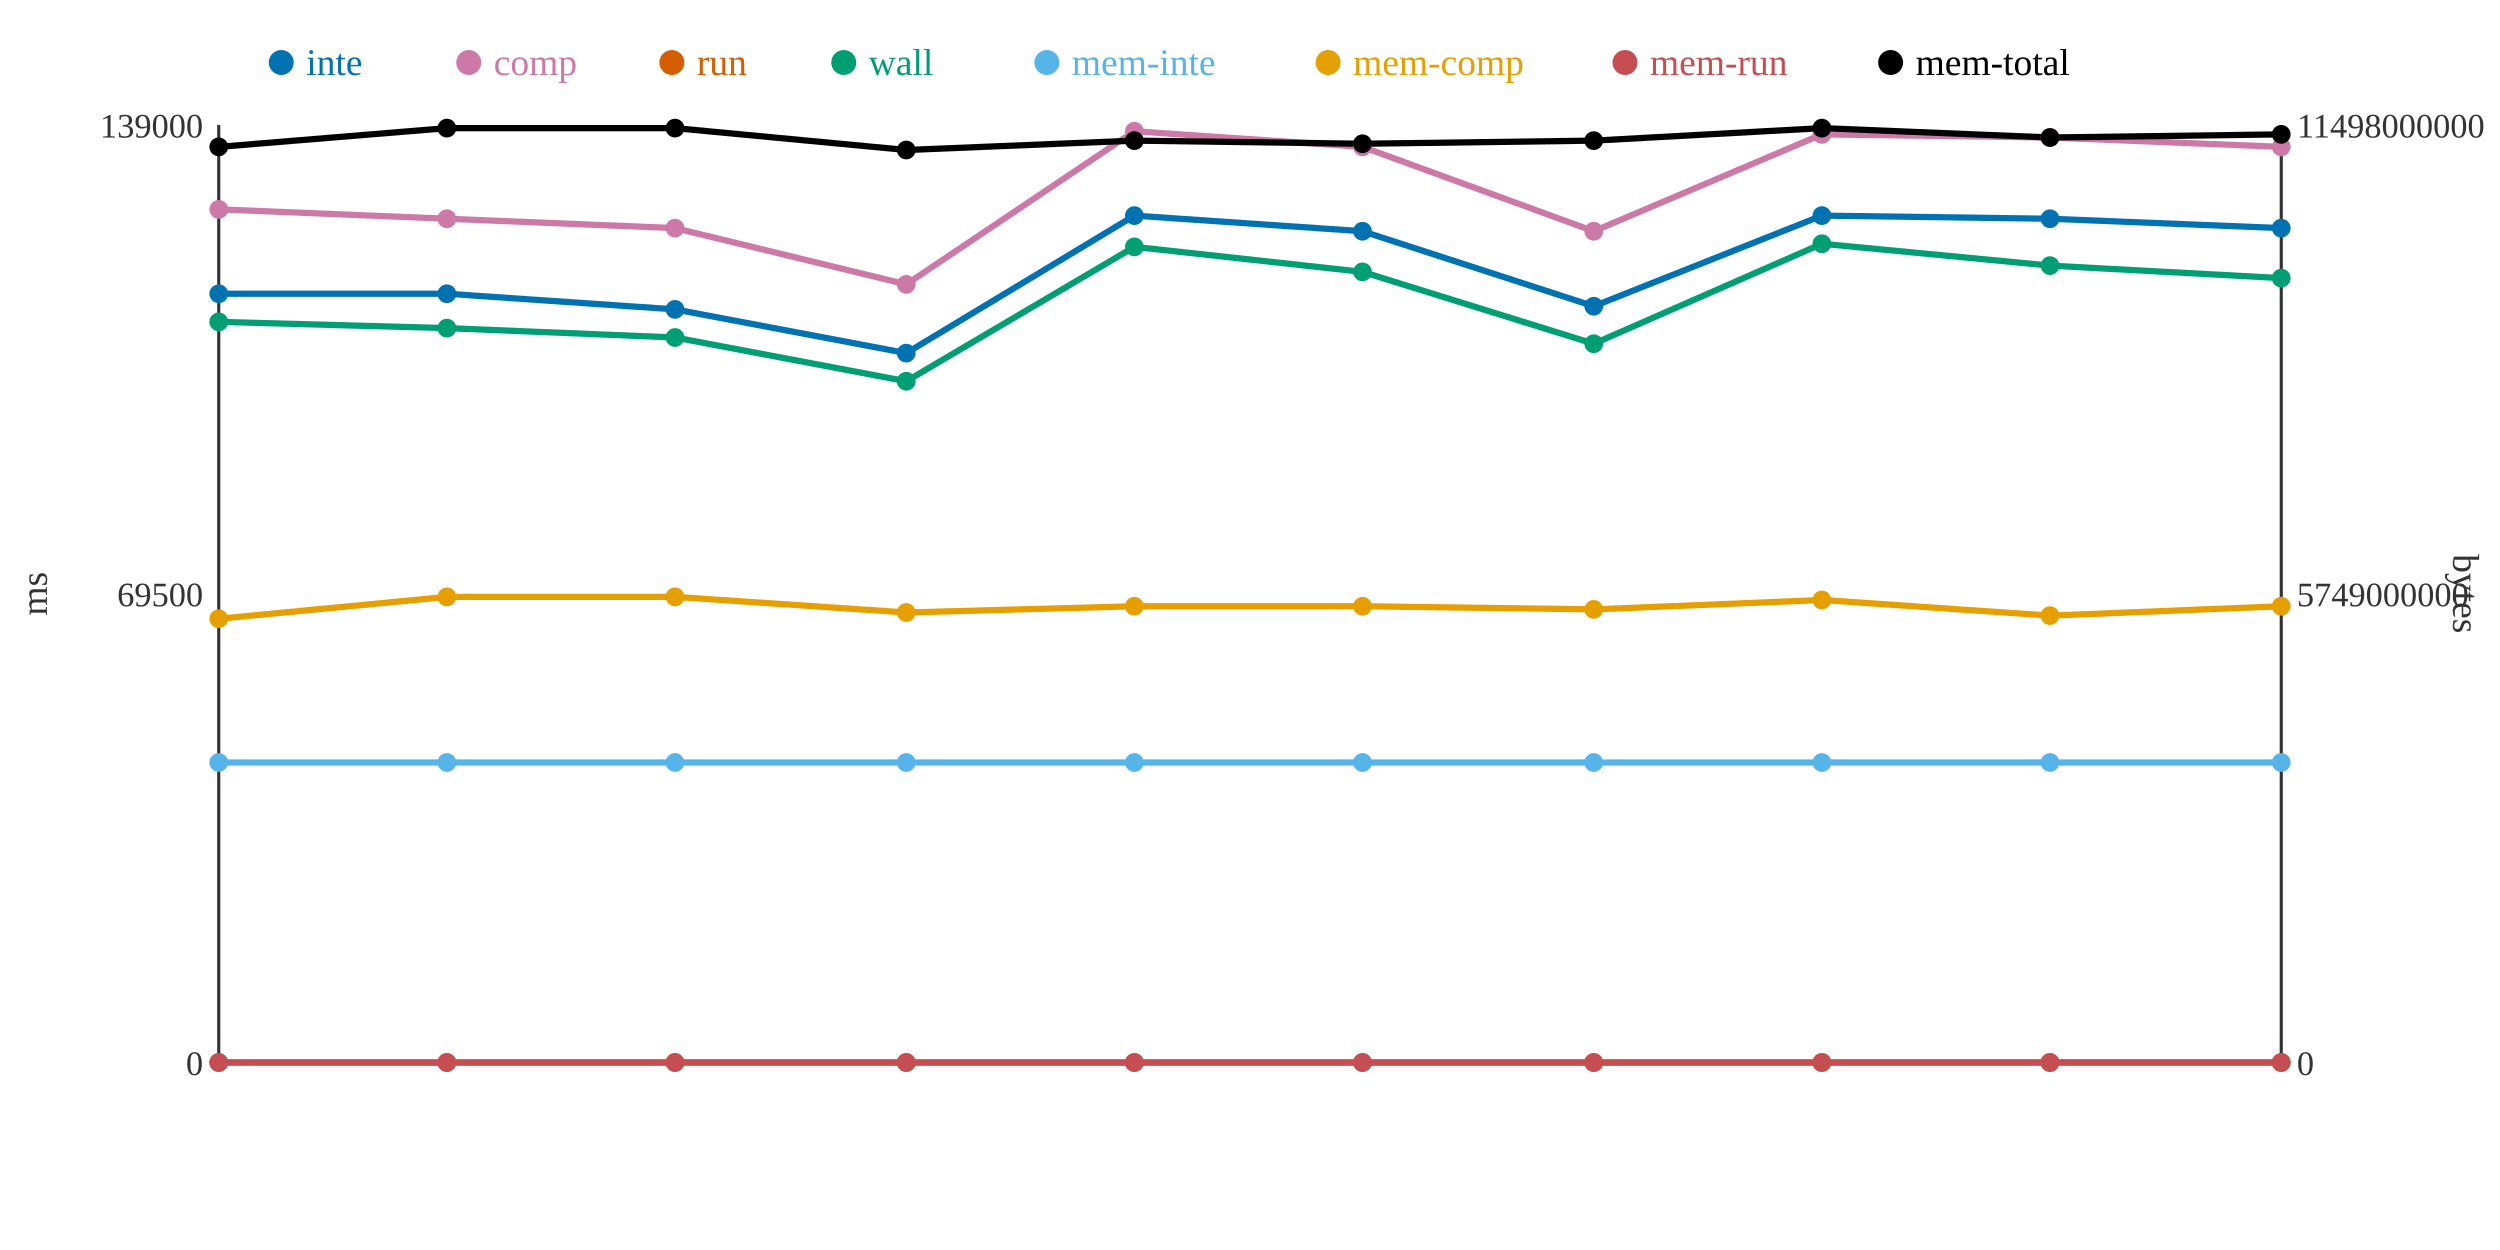
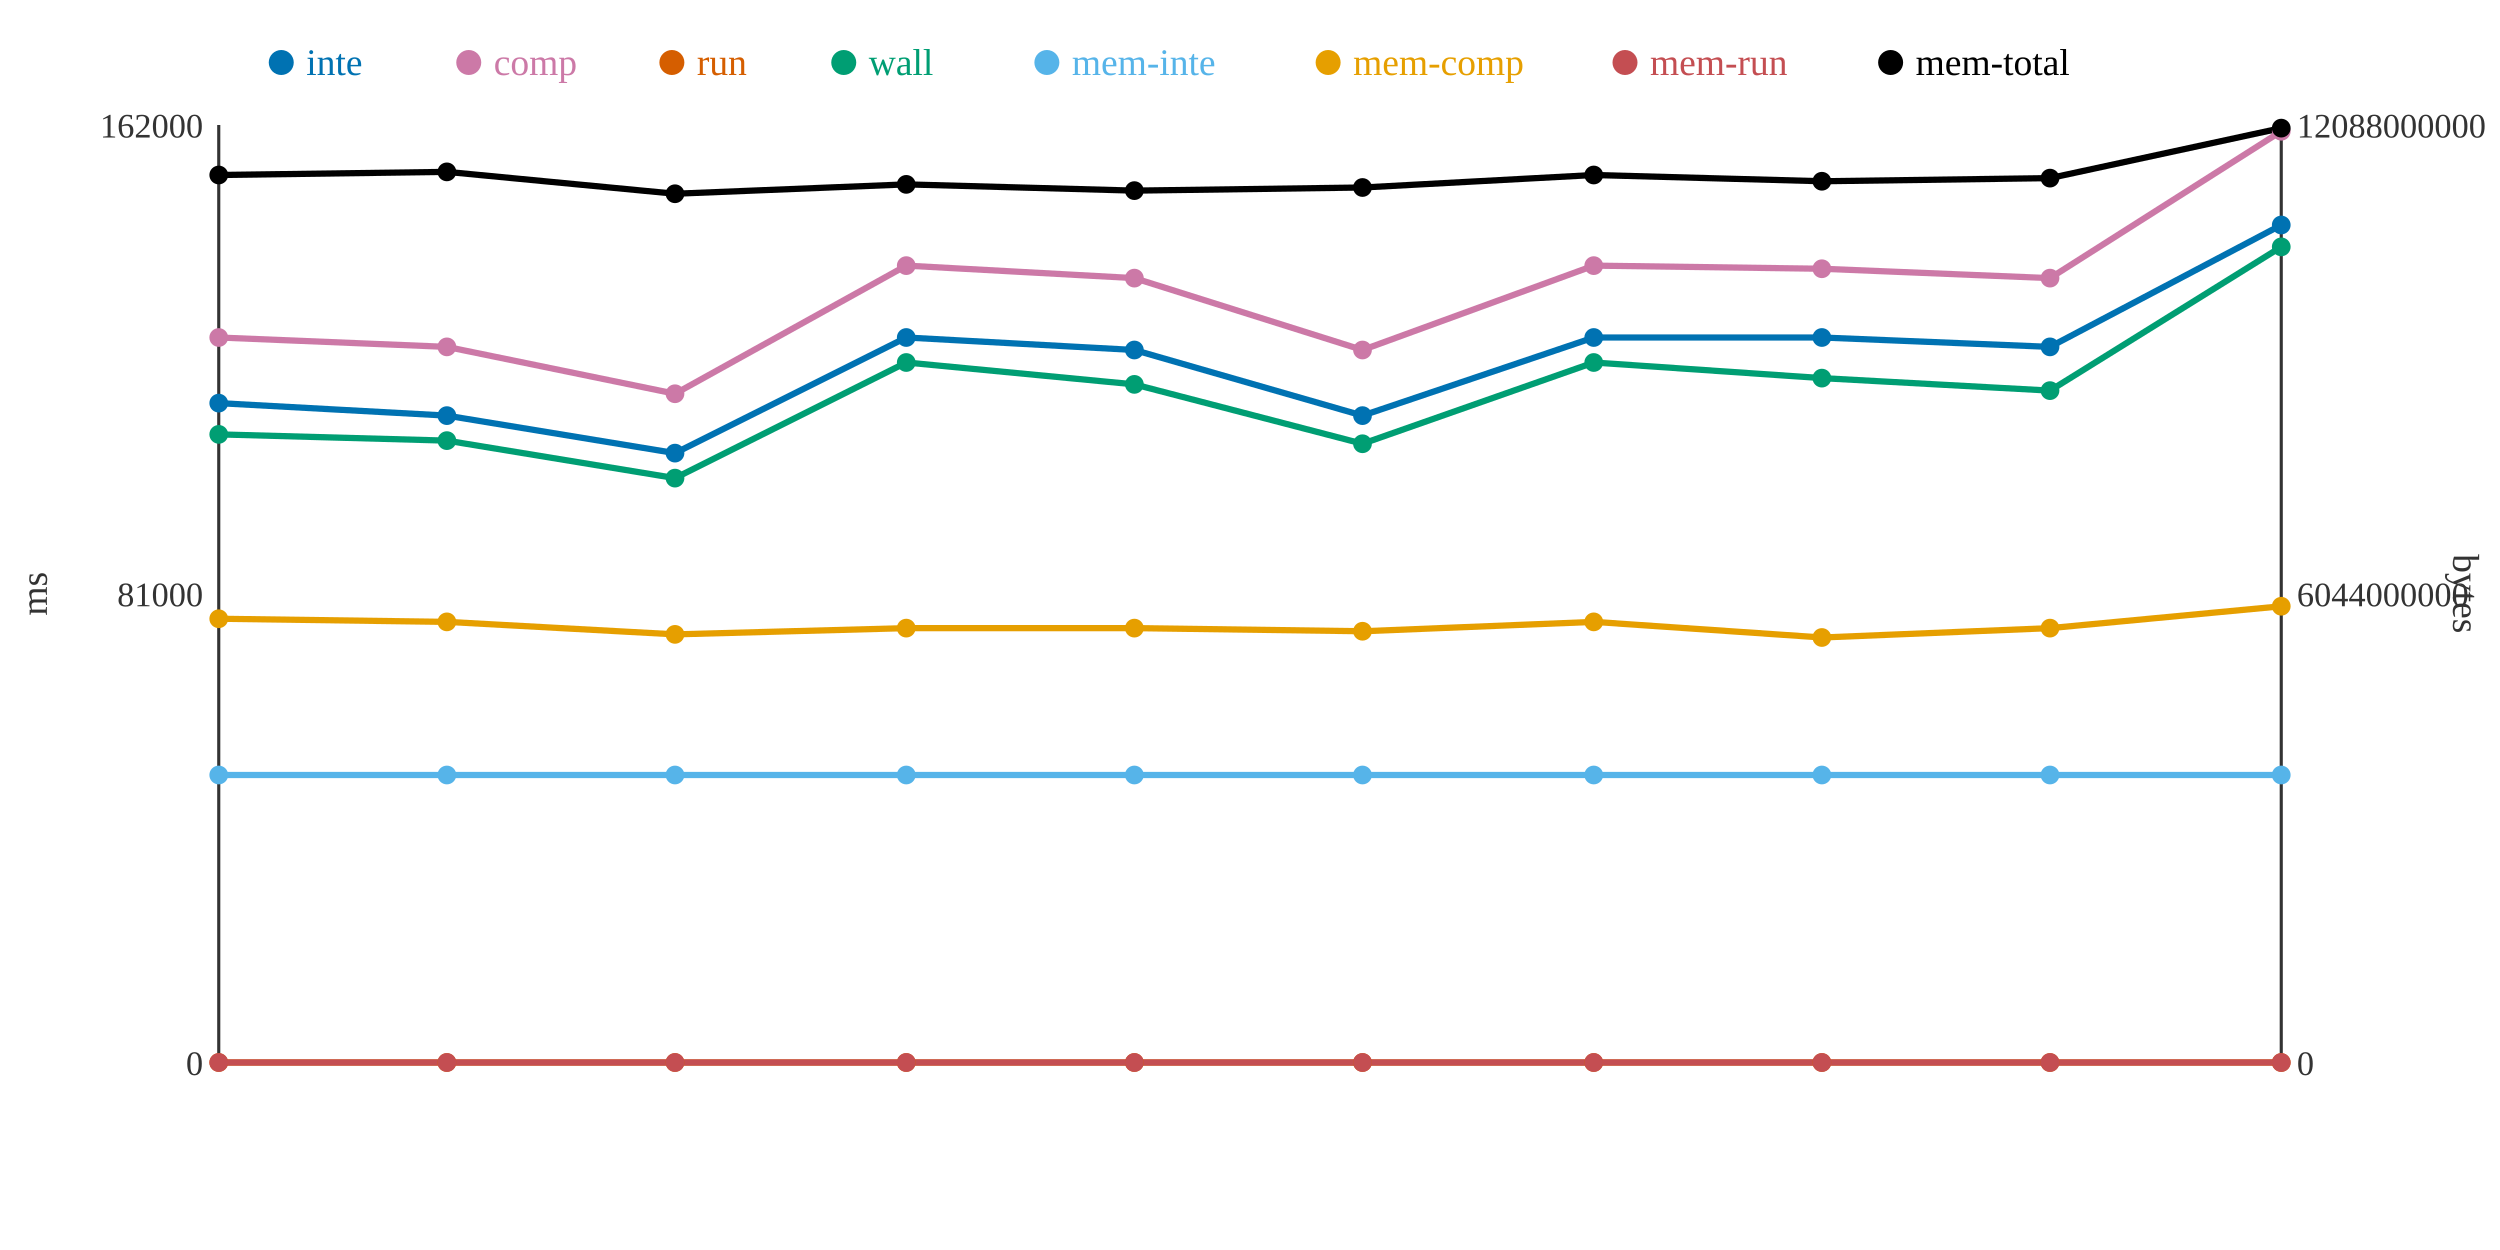
<svg xmlns="http://www.w3.org/2000/svg" width="800" height="400">
  <rect width="800" height="400" fill="white" />
  <line x1="70" y1="40" x2="70" y2="340" stroke="#333" stroke-width="1" />
  <line x1="70" y1="340" x2="730" y2="340" stroke="#333" stroke-width="1" />
  <line x1="730" y1="40" x2="730" y2="340" stroke="#333" stroke-width="1" />
  <text x="65" y="344" text-anchor="end" font-size="11" fill="#333">0</text>
-   <text x="65" y="194" text-anchor="end" font-size="11" fill="#333">69500</text>
-   <text x="65" y="44" text-anchor="end" font-size="11" fill="#333">139000</text>
+   <text x="65" y="194" text-anchor="end" font-size="11" fill="#333">81000</text>
+   <text x="65" y="44" text-anchor="end" font-size="11" fill="#333">162000</text>
  <text x="15" y="190" text-anchor="middle" font-size="12" fill="#333" transform="rotate(-90 15 190)">ms</text>
  <text x="735" y="344" text-anchor="start" font-size="11" fill="#333">0</text>
-   <text x="735" y="194" text-anchor="start" font-size="11" fill="#333">5749000000</text>
-   <text x="735" y="44" text-anchor="start" font-size="11" fill="#333">11498000000</text>
+   <text x="735" y="194" text-anchor="start" font-size="11" fill="#333">6044000000</text>
+   <text x="735" y="44" text-anchor="start" font-size="11" fill="#333">12088000000</text>
  <text x="785" y="190" text-anchor="middle" font-size="12" fill="#333" transform="rotate(90 785 190)">bytes</text>
-   <polyline points="70,94 143,94 216,99 290,113 363,69 436,74 510,98 583,69 656,70 730,73" fill="none" stroke="#0072B2" stroke-width="2" />
-   <polyline points="70,67 143,70 216,73 290,91 363,42 436,47 510,74 583,43 656,44 730,47" fill="none" stroke="#CC79A7" stroke-width="2" />
+   <polyline points="70,129 143,133 216,145 290,108 363,112 436,133 510,108 583,108 656,111 730,72" fill="none" stroke="#0072B2" stroke-width="2" />
+   <polyline points="70,108 143,111 216,126 290,85 363,89 436,112 510,85 583,86 656,89 730,42" fill="none" stroke="#CC79A7" stroke-width="2" />
  <polyline points="70,340 143,340 216,340 290,340 363,340 436,340 510,340 583,340 656,340 730,340" fill="none" stroke="#D55E00" stroke-width="2" />
-   <polyline points="70,103 143,105 216,108 290,122 363,79 436,87 510,110 583,78 656,85 730,89" fill="none" stroke="#009E73" stroke-width="2" />
-   <polyline points="70,244 143,244 216,244 290,244 363,244 436,244 510,244 583,244 656,244 730,244" fill="none" stroke="#56B4E9" stroke-width="2" />
-   <polyline points="70,198 143,191 216,191 290,196 363,194 436,194 510,195 583,192 656,197 730,194" fill="none" stroke="#E69F00" stroke-width="2" />
+   <polyline points="70,139 143,141 216,153 290,116 363,123 436,142 510,116 583,121 656,125 730,79" fill="none" stroke="#009E73" stroke-width="2" />
+   <polyline points="70,248 143,248 216,248 290,248 363,248 436,248 510,248 583,248 656,248 730,248" fill="none" stroke="#56B4E9" stroke-width="2" />
+   <polyline points="70,198 143,199 216,203 290,201 363,201 436,202 510,199 583,204 656,201 730,194" fill="none" stroke="#E69F00" stroke-width="2" />
  <polyline points="70,340 143,340 216,340 290,340 363,340 436,340 510,340 583,340 656,340 730,340" fill="none" stroke="#C44E52" stroke-width="2" />
-   <polyline points="70,47 143,41 216,41 290,48 363,45 436,46 510,45 583,41 656,44 730,43" fill="none" stroke="#000000" stroke-width="2" />
-   <circle cx="70" cy="94" r="3" fill="#0072B2" />
-   <circle cx="70" cy="67" r="3" fill="#CC79A7" />
+   <polyline points="70,56 143,55 216,62 290,59 363,61 436,60 510,56 583,58 656,57 730,41" fill="none" stroke="#000000" stroke-width="2" />
+   <circle cx="70" cy="129" r="3" fill="#0072B2" />
+   <circle cx="70" cy="108" r="3" fill="#CC79A7" />
  <circle cx="70" cy="340" r="3" fill="#D55E00" />
-   <circle cx="70" cy="103" r="3" fill="#009E73" />
-   <circle cx="70" cy="244" r="3" fill="#56B4E9" />
+   <circle cx="70" cy="139" r="3" fill="#009E73" />
+   <circle cx="70" cy="248" r="3" fill="#56B4E9" />
  <circle cx="70" cy="198" r="3" fill="#E69F00" />
  <circle cx="70" cy="340" r="3" fill="#C44E52" />
-   <circle cx="70" cy="47" r="3" fill="#000000" />
-   <circle cx="143" cy="94" r="3" fill="#0072B2" />
-   <circle cx="143" cy="70" r="3" fill="#CC79A7" />
+   <circle cx="70" cy="56" r="3" fill="#000000" />
+   <circle cx="143" cy="133" r="3" fill="#0072B2" />
+   <circle cx="143" cy="111" r="3" fill="#CC79A7" />
  <circle cx="143" cy="340" r="3" fill="#D55E00" />
-   <circle cx="143" cy="105" r="3" fill="#009E73" />
-   <circle cx="143" cy="244" r="3" fill="#56B4E9" />
-   <circle cx="143" cy="191" r="3" fill="#E69F00" />
+   <circle cx="143" cy="141" r="3" fill="#009E73" />
+   <circle cx="143" cy="248" r="3" fill="#56B4E9" />
+   <circle cx="143" cy="199" r="3" fill="#E69F00" />
  <circle cx="143" cy="340" r="3" fill="#C44E52" />
-   <circle cx="143" cy="41" r="3" fill="#000000" />
-   <circle cx="216" cy="99" r="3" fill="#0072B2" />
-   <circle cx="216" cy="73" r="3" fill="#CC79A7" />
+   <circle cx="143" cy="55" r="3" fill="#000000" />
+   <circle cx="216" cy="145" r="3" fill="#0072B2" />
+   <circle cx="216" cy="126" r="3" fill="#CC79A7" />
  <circle cx="216" cy="340" r="3" fill="#D55E00" />
-   <circle cx="216" cy="108" r="3" fill="#009E73" />
-   <circle cx="216" cy="244" r="3" fill="#56B4E9" />
-   <circle cx="216" cy="191" r="3" fill="#E69F00" />
+   <circle cx="216" cy="153" r="3" fill="#009E73" />
+   <circle cx="216" cy="248" r="3" fill="#56B4E9" />
+   <circle cx="216" cy="203" r="3" fill="#E69F00" />
  <circle cx="216" cy="340" r="3" fill="#C44E52" />
-   <circle cx="216" cy="41" r="3" fill="#000000" />
-   <circle cx="290" cy="113" r="3" fill="#0072B2" />
-   <circle cx="290" cy="91" r="3" fill="#CC79A7" />
+   <circle cx="216" cy="62" r="3" fill="#000000" />
+   <circle cx="290" cy="108" r="3" fill="#0072B2" />
+   <circle cx="290" cy="85" r="3" fill="#CC79A7" />
  <circle cx="290" cy="340" r="3" fill="#D55E00" />
-   <circle cx="290" cy="122" r="3" fill="#009E73" />
-   <circle cx="290" cy="244" r="3" fill="#56B4E9" />
-   <circle cx="290" cy="196" r="3" fill="#E69F00" />
+   <circle cx="290" cy="116" r="3" fill="#009E73" />
+   <circle cx="290" cy="248" r="3" fill="#56B4E9" />
+   <circle cx="290" cy="201" r="3" fill="#E69F00" />
  <circle cx="290" cy="340" r="3" fill="#C44E52" />
-   <circle cx="290" cy="48" r="3" fill="#000000" />
-   <circle cx="363" cy="69" r="3" fill="#0072B2" />
-   <circle cx="363" cy="42" r="3" fill="#CC79A7" />
+   <circle cx="290" cy="59" r="3" fill="#000000" />
+   <circle cx="363" cy="112" r="3" fill="#0072B2" />
+   <circle cx="363" cy="89" r="3" fill="#CC79A7" />
  <circle cx="363" cy="340" r="3" fill="#D55E00" />
-   <circle cx="363" cy="79" r="3" fill="#009E73" />
-   <circle cx="363" cy="244" r="3" fill="#56B4E9" />
-   <circle cx="363" cy="194" r="3" fill="#E69F00" />
+   <circle cx="363" cy="123" r="3" fill="#009E73" />
+   <circle cx="363" cy="248" r="3" fill="#56B4E9" />
+   <circle cx="363" cy="201" r="3" fill="#E69F00" />
  <circle cx="363" cy="340" r="3" fill="#C44E52" />
-   <circle cx="363" cy="45" r="3" fill="#000000" />
-   <circle cx="436" cy="74" r="3" fill="#0072B2" />
-   <circle cx="436" cy="47" r="3" fill="#CC79A7" />
+   <circle cx="363" cy="61" r="3" fill="#000000" />
+   <circle cx="436" cy="133" r="3" fill="#0072B2" />
+   <circle cx="436" cy="112" r="3" fill="#CC79A7" />
  <circle cx="436" cy="340" r="3" fill="#D55E00" />
-   <circle cx="436" cy="87" r="3" fill="#009E73" />
-   <circle cx="436" cy="244" r="3" fill="#56B4E9" />
-   <circle cx="436" cy="194" r="3" fill="#E69F00" />
+   <circle cx="436" cy="142" r="3" fill="#009E73" />
+   <circle cx="436" cy="248" r="3" fill="#56B4E9" />
+   <circle cx="436" cy="202" r="3" fill="#E69F00" />
  <circle cx="436" cy="340" r="3" fill="#C44E52" />
-   <circle cx="436" cy="46" r="3" fill="#000000" />
-   <circle cx="510" cy="98" r="3" fill="#0072B2" />
-   <circle cx="510" cy="74" r="3" fill="#CC79A7" />
+   <circle cx="436" cy="60" r="3" fill="#000000" />
+   <circle cx="510" cy="108" r="3" fill="#0072B2" />
+   <circle cx="510" cy="85" r="3" fill="#CC79A7" />
  <circle cx="510" cy="340" r="3" fill="#D55E00" />
-   <circle cx="510" cy="110" r="3" fill="#009E73" />
-   <circle cx="510" cy="244" r="3" fill="#56B4E9" />
-   <circle cx="510" cy="195" r="3" fill="#E69F00" />
+   <circle cx="510" cy="116" r="3" fill="#009E73" />
+   <circle cx="510" cy="248" r="3" fill="#56B4E9" />
+   <circle cx="510" cy="199" r="3" fill="#E69F00" />
  <circle cx="510" cy="340" r="3" fill="#C44E52" />
-   <circle cx="510" cy="45" r="3" fill="#000000" />
-   <circle cx="583" cy="69" r="3" fill="#0072B2" />
-   <circle cx="583" cy="43" r="3" fill="#CC79A7" />
+   <circle cx="510" cy="56" r="3" fill="#000000" />
+   <circle cx="583" cy="108" r="3" fill="#0072B2" />
+   <circle cx="583" cy="86" r="3" fill="#CC79A7" />
  <circle cx="583" cy="340" r="3" fill="#D55E00" />
-   <circle cx="583" cy="78" r="3" fill="#009E73" />
-   <circle cx="583" cy="244" r="3" fill="#56B4E9" />
-   <circle cx="583" cy="192" r="3" fill="#E69F00" />
+   <circle cx="583" cy="121" r="3" fill="#009E73" />
+   <circle cx="583" cy="248" r="3" fill="#56B4E9" />
+   <circle cx="583" cy="204" r="3" fill="#E69F00" />
  <circle cx="583" cy="340" r="3" fill="#C44E52" />
-   <circle cx="583" cy="41" r="3" fill="#000000" />
-   <circle cx="656" cy="70" r="3" fill="#0072B2" />
-   <circle cx="656" cy="44" r="3" fill="#CC79A7" />
+   <circle cx="583" cy="58" r="3" fill="#000000" />
+   <circle cx="656" cy="111" r="3" fill="#0072B2" />
+   <circle cx="656" cy="89" r="3" fill="#CC79A7" />
  <circle cx="656" cy="340" r="3" fill="#D55E00" />
-   <circle cx="656" cy="85" r="3" fill="#009E73" />
-   <circle cx="656" cy="244" r="3" fill="#56B4E9" />
-   <circle cx="656" cy="197" r="3" fill="#E69F00" />
+   <circle cx="656" cy="125" r="3" fill="#009E73" />
+   <circle cx="656" cy="248" r="3" fill="#56B4E9" />
+   <circle cx="656" cy="201" r="3" fill="#E69F00" />
  <circle cx="656" cy="340" r="3" fill="#C44E52" />
-   <circle cx="656" cy="44" r="3" fill="#000000" />
-   <circle cx="730" cy="73" r="3" fill="#0072B2" />
-   <circle cx="730" cy="47" r="3" fill="#CC79A7" />
+   <circle cx="656" cy="57" r="3" fill="#000000" />
+   <circle cx="730" cy="72" r="3" fill="#0072B2" />
+   <circle cx="730" cy="42" r="3" fill="#CC79A7" />
  <circle cx="730" cy="340" r="3" fill="#D55E00" />
-   <circle cx="730" cy="89" r="3" fill="#009E73" />
-   <circle cx="730" cy="244" r="3" fill="#56B4E9" />
+   <circle cx="730" cy="79" r="3" fill="#009E73" />
+   <circle cx="730" cy="248" r="3" fill="#56B4E9" />
  <circle cx="730" cy="194" r="3" fill="#E69F00" />
  <circle cx="730" cy="340" r="3" fill="#C44E52" />
-   <circle cx="730" cy="43" r="3" fill="#000000" />
+   <circle cx="730" cy="41" r="3" fill="#000000" />
  <circle cx="90" cy="20" r="4" fill="#0072B2" />
  <text x="98" y="24" text-anchor="start" font-size="12" fill="#0072B2">inte</text>
  <circle cx="150" cy="20" r="4" fill="#CC79A7" />
  <text x="158" y="24" text-anchor="start" font-size="12" fill="#CC79A7">comp</text>
  <circle cx="215" cy="20" r="4" fill="#D55E00" />
  <text x="223" y="24" text-anchor="start" font-size="12" fill="#D55E00">run</text>
  <circle cx="270" cy="20" r="4" fill="#009E73" />
  <text x="278" y="24" text-anchor="start" font-size="12" fill="#009E73">wall</text>
  <circle cx="335" cy="20" r="4" fill="#56B4E9" />
  <text x="343" y="24" text-anchor="start" font-size="12" fill="#56B4E9">mem-inte</text>
  <circle cx="425" cy="20" r="4" fill="#E69F00" />
  <text x="433" y="24" text-anchor="start" font-size="12" fill="#E69F00">mem-comp</text>
  <circle cx="520" cy="20" r="4" fill="#C44E52" />
  <text x="528" y="24" text-anchor="start" font-size="12" fill="#C44E52">mem-run</text>
  <circle cx="605" cy="20" r="4" fill="#000000" />
  <text x="613" y="24" text-anchor="start" font-size="12" fill="#000000">mem-total</text>
</svg>
